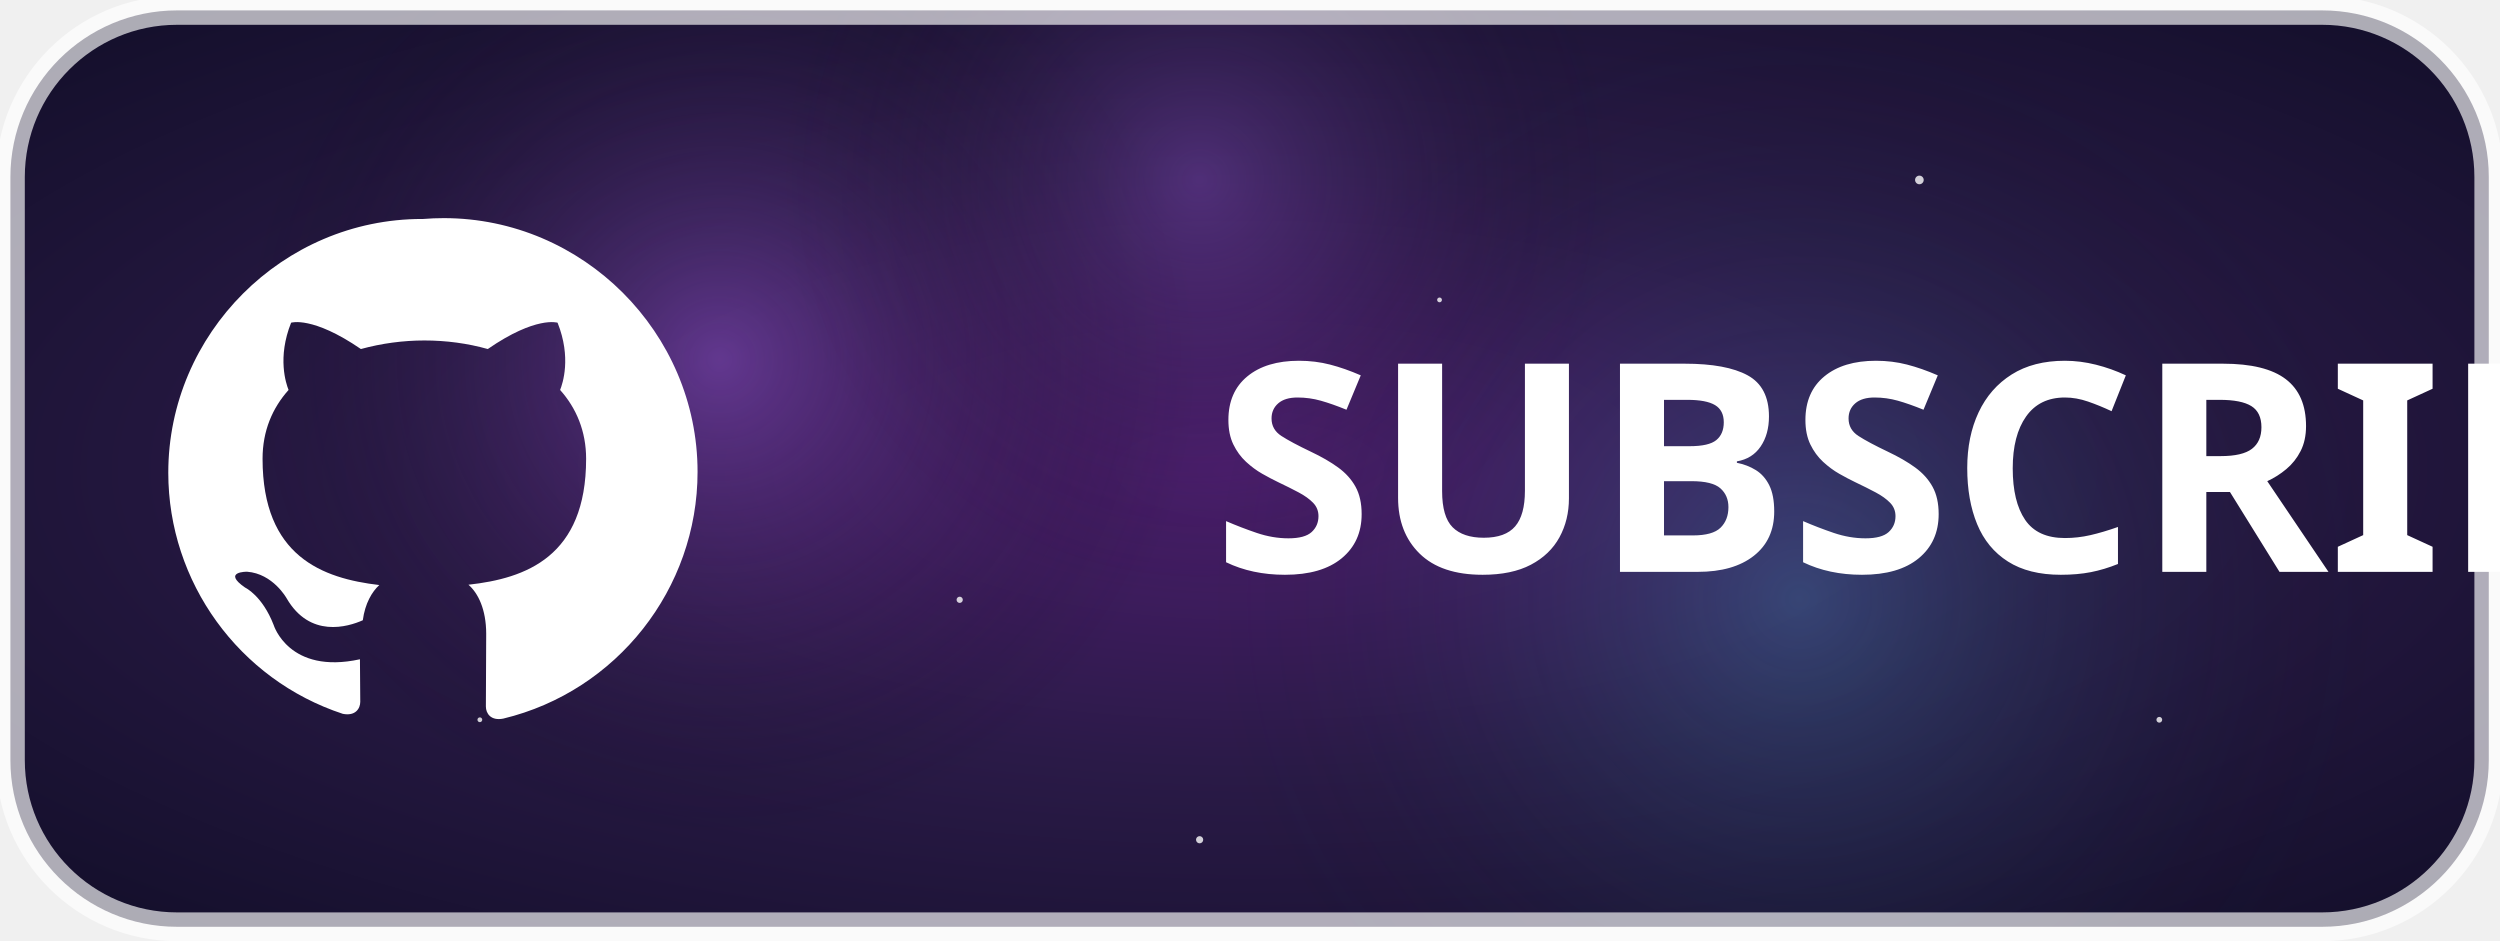
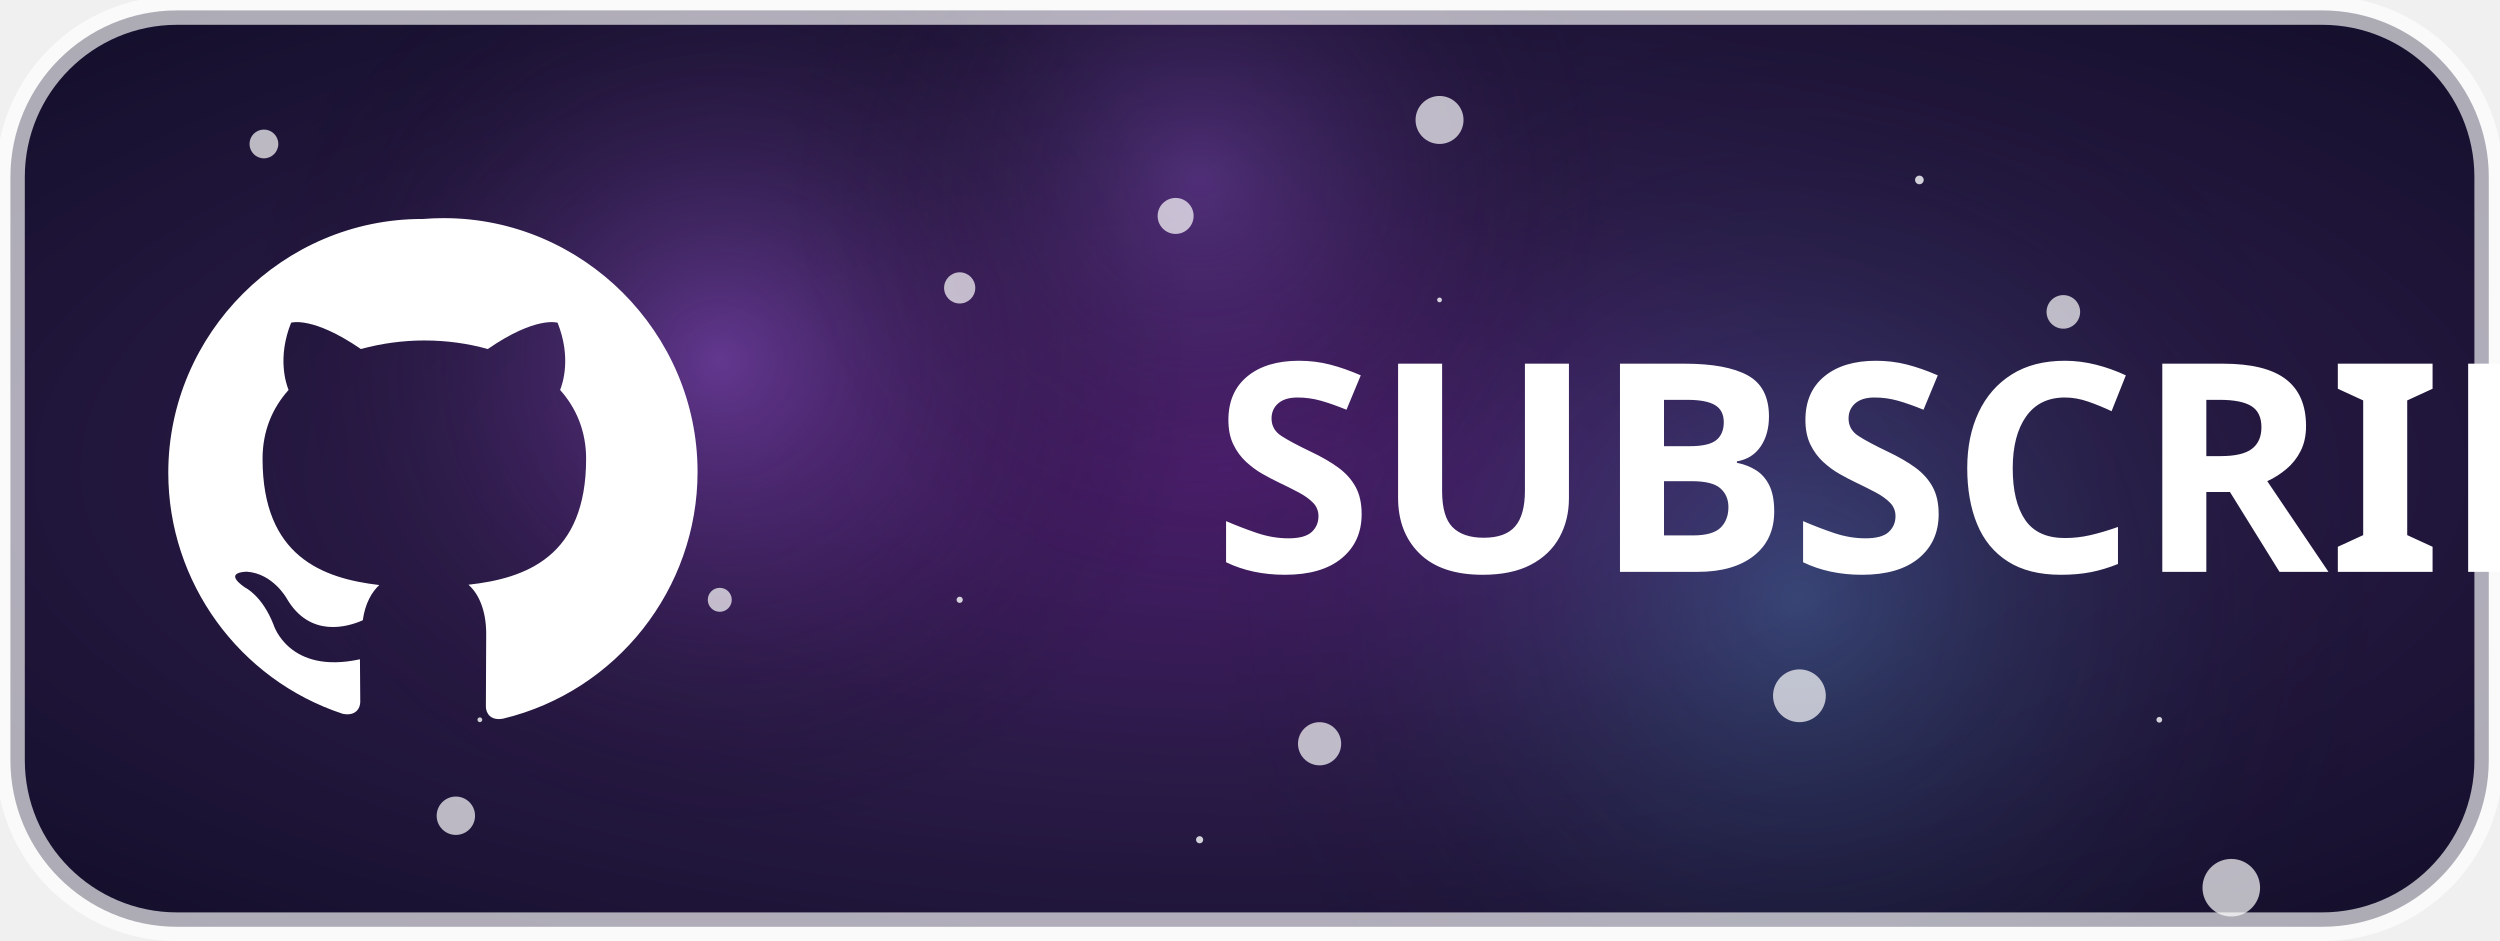
<svg xmlns="http://www.w3.org/2000/svg" width="100%" height="100%" viewBox="0 0 2084 784" shape-rendering="geometricPrecision" text-rendering="geometricPrecision" image-rendering="optimizeQuality" version="1.1" xml:space="preserve" style="fill-rule:evenodd;clip-rule:evenodd;">
  <defs>
    <radialGradient id="galaxyGradient" cx="50%" cy="50%" r="80%">
      <stop offset="0%" stop-color="#4b1d6d" />
      <stop offset="40%" stop-color="#2a1a47" />
      <stop offset="100%" stop-color="#0b0b20" />
    </radialGradient>
    <radialGradient id="nebulaPurple" cx="50%" cy="50%" r="50%">
      <stop offset="0%" stop-color="#a45ee5" stop-opacity="0.6" />
      <stop offset="100%" stop-color="transparent" />
    </radialGradient>
    <radialGradient id="nebulaBlue" cx="50%" cy="50%" r="50%">
      <stop offset="0%" stop-color="#4cc9f0" stop-opacity="0.4" />
      <stop offset="100%" stop-color="transparent" />
    </radialGradient>
    <clipPath id="_clip2">
      <path d="M2074.65,147.571v486.108c0,76.659 -62.233,138.892 -138.891,138.892H147.569c-76.659,0 -138.892,-62.233 -138.892,-138.892V147.571c0,-76.658 62.233,-138.892 138.892,-138.892h1788.19c76.658,0 138.891,62.234 138.891,138.892Z" />
    </clipPath>
  </defs>
  <rect width="100%" height="100%" fill="url(#galaxyGradient)" clip-path="url(#_clip2)" />
  <g clip-path="url(#_clip2)">
    <circle cx="600" cy="300" r="400" fill="url(#nebulaPurple)" opacity="0.7" />
    <circle cx="1500" cy="500" r="500" fill="url(#nebulaBlue)" opacity="0.6" />
    <circle cx="1000" cy="150" r="350" fill="url(#nebulaPurple)" opacity="0.5" />
  </g>
  <g clip-path="url(#_clip2)" opacity="0.8">
    <circle cx="300" cy="200" r="3" fill="white" />
    <circle cx="1800" cy="600" r="2.4" fill="white" />
    <circle cx="1200" cy="250" r="2" fill="white" />
    <circle cx="1600" cy="150" r="3.6" fill="white" />
    <circle cx="800" cy="500" r="2.6" fill="white" />
    <circle cx="400" cy="600" r="2" fill="white" />
    <circle cx="1000" cy="700" r="3" fill="white" />
  </g>
  <path d="M2074.65,147.571v486.108c0,76.659 -62.233,138.892 -138.891,138.892H147.569c-76.659,0 -138.892,-62.233 -138.892,-138.892V147.571c0,-76.658 62.233,-138.892 138.892,-138.892h1788.19c76.658,0 138.891,62.234 138.891,138.892Z" style="fill:none;stroke:#ffffff;stroke-opacity:0.65;stroke-width:18pt;" />
-   <g clip-path="url(#_clip2)" opacity="0.95">
-     <circle r="8" fill="#fff">
-       <animate attributeName="cx" values="1042;200" dur="2s" repeatCount="indefinite" />
-       <animate attributeName="cy" values="392;100" dur="2s" repeatCount="indefinite" />
-       <animate attributeName="r" values="8;24" dur="2s" repeatCount="indefinite" />
-       <animate attributeName="opacity" values="1;0" dur="2s" repeatCount="indefinite" />
-     </circle>
-     <circle r="8" fill="#fff">
-       <animate attributeName="cx" values="1042;1800" dur="1.8s" begin="0.5s" repeatCount="indefinite" />
-       <animate attributeName="cy" values="392;200" dur="1.8s" begin="0.5s" repeatCount="indefinite" />
-       <animate attributeName="r" values="8;28" dur="1.8s" begin="0.5s" repeatCount="indefinite" />
-       <animate attributeName="opacity" values="1;0" dur="1.8s" begin="0.5s" repeatCount="indefinite" />
-     </circle>
-     <circle r="8" fill="#fff">
-       <animate attributeName="cx" values="1042;300" dur="2.5s" begin="1.2s" repeatCount="indefinite" />
-       <animate attributeName="cy" values="392;700" dur="2.5s" begin="1.2s" repeatCount="indefinite" />
-       <animate attributeName="r" values="8;32" dur="2.5s" begin="1.2s" repeatCount="indefinite" />
-       <animate attributeName="opacity" values="1;0" dur="2.5s" begin="1.2s" repeatCount="indefinite" />
-     </circle>
-     <circle r="8" fill="#fff">
-       <animate attributeName="cx" values="1042;1900" dur="2.1s" begin="2s" repeatCount="indefinite" />
-       <animate attributeName="cy" values="392;700" dur="2.1s" begin="2s" repeatCount="indefinite" />
-       <animate attributeName="r" values="8;48" dur="2.1s" begin="2s" repeatCount="indefinite" />
-       <animate attributeName="opacity" values="1;0" dur="2.1s" begin="2s" repeatCount="indefinite" />
-     </circle>
-     <circle r="8" fill="#fff">
-       <animate attributeName="cx" values="1042" dur="1.4s" begin="2.5s" repeatCount="indefinite" />
-       <animate attributeName="cy" values="392;100" dur="1.4s" begin="2.5s" repeatCount="indefinite" />
-       <animate attributeName="r" values="8;30" dur="1.4s" begin="2.5s" repeatCount="indefinite" />
-       <animate attributeName="opacity" values="1;0" dur="1.4s" begin="2.5s" repeatCount="indefinite" />
-     </circle>
-     <circle r="8" fill="#fff">
-       <animate attributeName="cx" values="1042" dur="1.2s" begin="3s" repeatCount="indefinite" />
-       <animate attributeName="cy" values="392;700" dur="1.2s" begin="3s" repeatCount="indefinite" />
-       <animate attributeName="r" values="8;36" dur="1.2s" begin="3s" repeatCount="indefinite" />
-       <animate attributeName="opacity" values="1;0" dur="1.2s" begin="3s" repeatCount="indefinite" />
-     </circle>
-     <circle r="8" fill="#fff">
-       <animate attributeName="cx" values="1042" dur="1.6s" begin="3.5s" repeatCount="indefinite" />
-       <animate attributeName="cy" values="392;150" dur="1.6s" begin="3.5s" repeatCount="indefinite" />
-       <animate attributeName="r" values="8;40" dur="1.6s" begin="3.5s" repeatCount="indefinite" />
-       <animate attributeName="opacity" values="1;0" dur="1.6s" begin="3.5s" repeatCount="indefinite" />
-     </circle>
+   <g clip-path="url(#_clip2)" opacity="0.7">
+     <circle cx="220" cy="120" r="12" fill="#fff" />
+     <circle cx="1720" cy="260" r="14" fill="#fff" />
+     <circle cx="380" cy="680" r="16" fill="#fff" />
+     <circle cx="1860" cy="740" r="24" fill="#fff" />
+     <circle cx="980" cy="180" r="15" fill="#fff" />
+     <circle cx="1100" cy="620" r="18" fill="#fff" />
+     <circle cx="1200" cy="100" r="20" fill="#fff" />
+     <circle cx="600" cy="500" r="10" fill="#fff" />
+     <circle cx="1500" cy="580" r="22" fill="#fff" />
+     <circle cx="800" cy="240" r="13" fill="#fff" />
  </g>
  <g>
    <path d="M352.675,182.538c-0.283,-0.001 -0.571,-0.005 -0.854,-0.005c-116.05,0 -211.542,95.496 -211.542,211.546c0,91.146 58.904,172.513 145.492,200.971c10.579,2.113 14.546,-4.496 14.546,-10.05l-0.267,-35.433c-59.229,12.958 -71.925,-28.559 -71.925,-28.559c-9.517,-24.591 -23.796,-31.204 -23.796,-31.204c-19.571,-13.483 1.588,-13.221 1.588,-13.221c21.683,1.588 33.05,22.213 33.05,22.213c19.304,33.317 51.037,23.8 63.466,18.246c1.85,-14.017 7.667,-23.8 13.75,-29.35c-47.333,-5.554 -97.312,-23.8 -97.312,-105.246c-0,-23.271 8.2,-42.308 21.683,-57.379c-2.112,-5.292 -9.516,-26.975 2.117,-56.063c-0,0 17.716,-5.816 58.175,21.95c17.233,-4.721 35.017,-7.121 52.887,-7.141c17.98,-0 35.963,2.379 52.884,7.141c40.196,-27.766 58.175,-21.95 58.175,-21.95c11.633,29.088 4.233,50.771 2.116,56.063c13.484,15.071 21.684,34.375 21.684,57.379c-0,81.708 -50.242,99.692 -98.104,104.979c7.933,6.875 14.808,20.363 14.808,40.988l-0.267,60.554c0,5.554 3.967,12.162 14.546,10.05c94.667,-22.85 161.912,-108.259 161.912,-205.642c0,-116.05 -95.495,-211.546 -211.545,-211.546c-5.763,0 -11.525,0.238 -17.267,0.709Z" style="fill:#fff;fill-rule:nonzero;" />
  </g>
  <text x="694.892px" y="476.7px" style="font-family:'SegoeUI-Bold','Segoe UI';font-weight:700;font-size:243.054px;fill:#fff;">
    SUBSCRIBE
  </text>
</svg>
